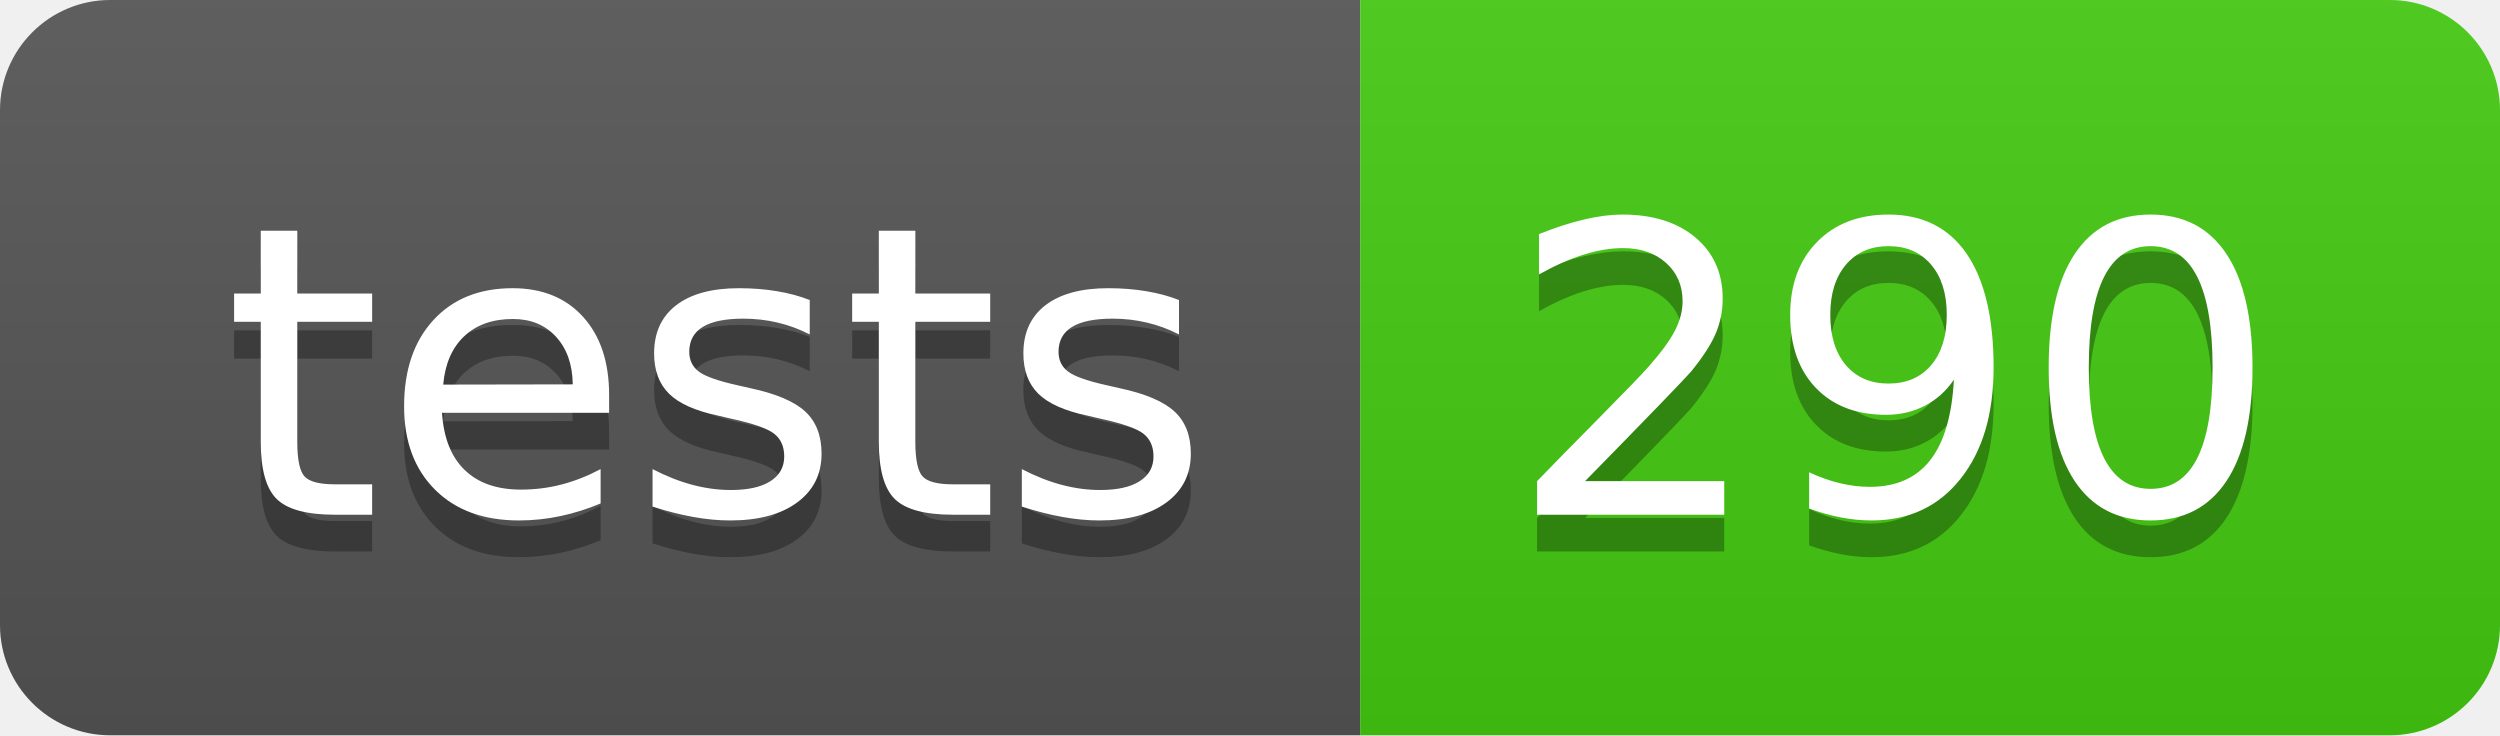
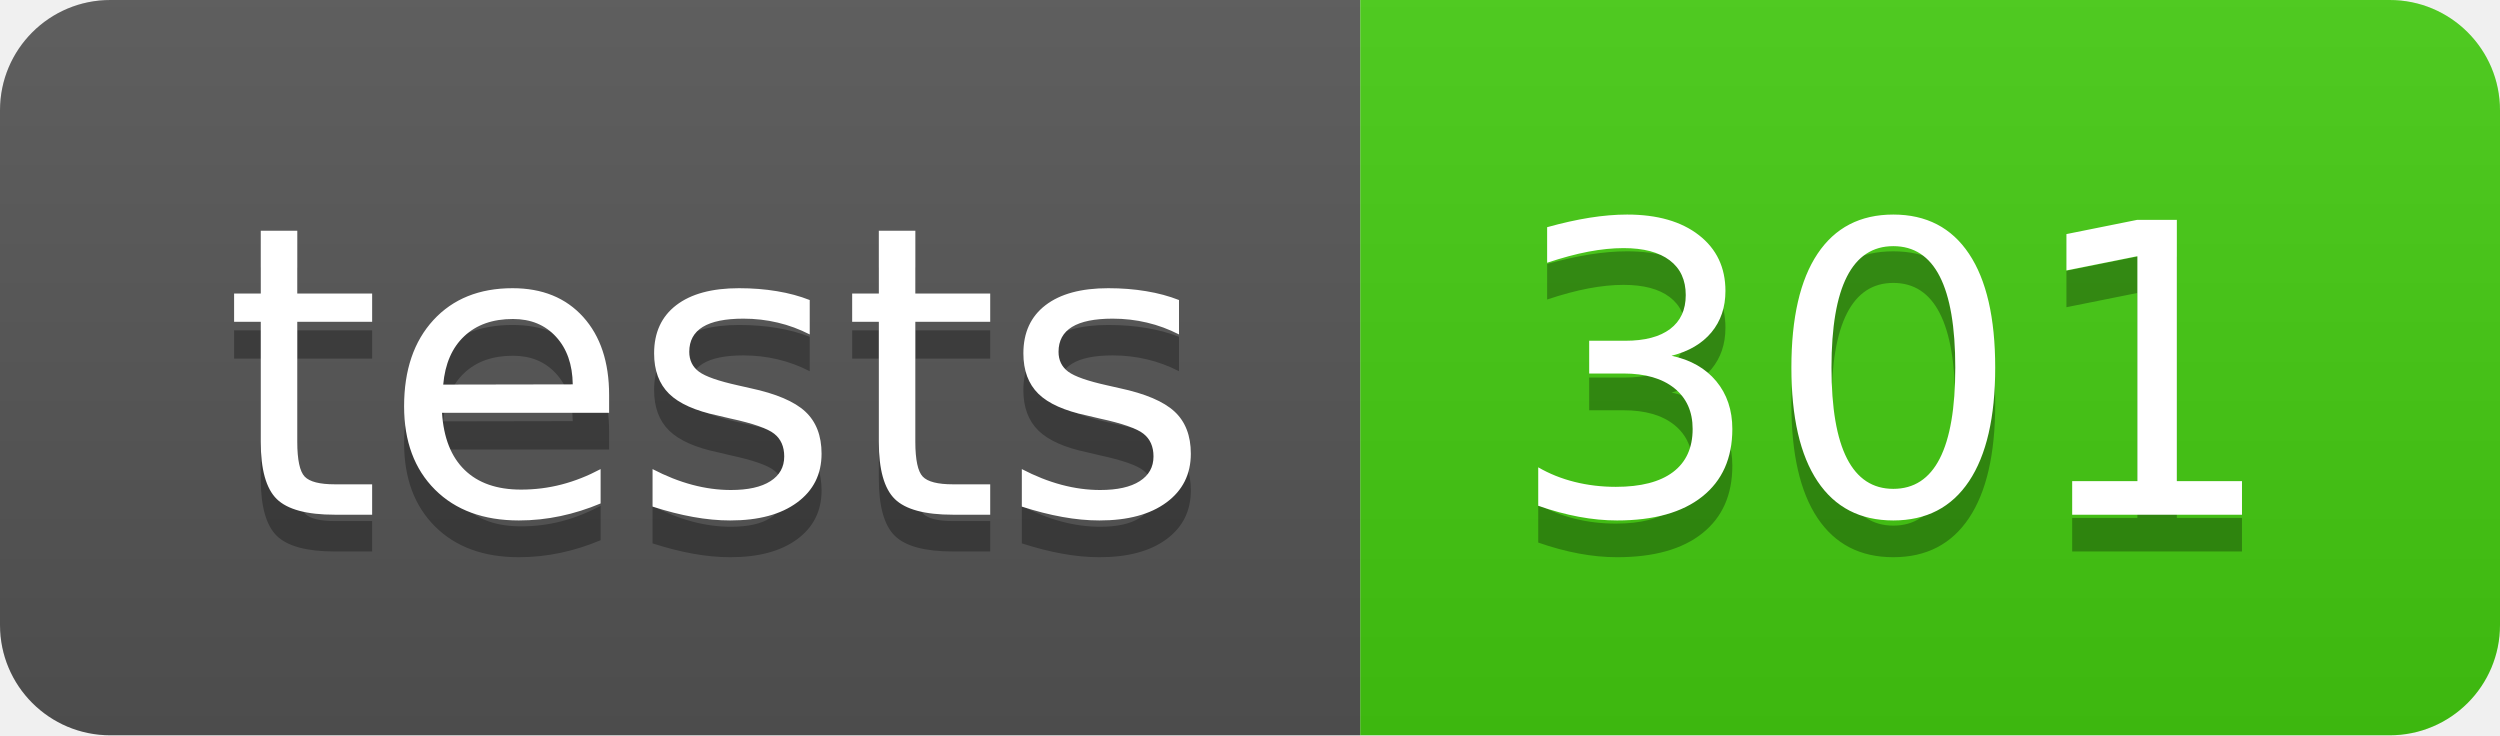
- <svg xmlns="http://www.w3.org/2000/svg" width="68" height="20" role="img" aria-label="tests: 290">
+ <svg xmlns="http://www.w3.org/2000/svg" width="68" height="20" role="img" aria-label="tests: 301">
  <linearGradient id="s" x2="0" y2="100%">
    <stop offset="0" stop-color="#bbb" stop-opacity=".1" />
    <stop offset="1" stop-opacity=".1" />
  </linearGradient>
  <clipPath id="r">
    <rect width="68" height="20" rx="3" fill="#fff" />
  </clipPath>
  <g clip-path="url(#r)">
    <rect width="37" height="20" fill="#555" />
    <rect x="37" width="31" height="20" fill="#4c1" />
    <rect width="68" height="20" fill="url(#s)" />
  </g>
  <g fill="#fff" text-anchor="middle" font-family="Verdana,Geneva,DejaVu Sans,sans-serif" text-rendering="geometricPrecision" font-size="110">
    <text aria-hidden="true" x="195" y="150" fill="#010101" fill-opacity=".3" transform="scale(.1)" textLength="270">tests</text>
    <text x="195" y="140" transform="scale(.1)" fill="#fff" textLength="270">tests</text>
-     <text aria-hidden="true" x="515" y="150" fill="#010101" fill-opacity=".3" transform="scale(.1)" textLength="210">290</text>
-     <text x="515" y="140" transform="scale(.1)" fill="#fff" textLength="210">290</text>
+     <text aria-hidden="true" x="515" y="150" fill="#010101" fill-opacity=".3" transform="scale(.1)" textLength="210">301</text>
+     <text x="515" y="140" transform="scale(.1)" fill="#fff" textLength="210">301</text>
  </g>
</svg>
